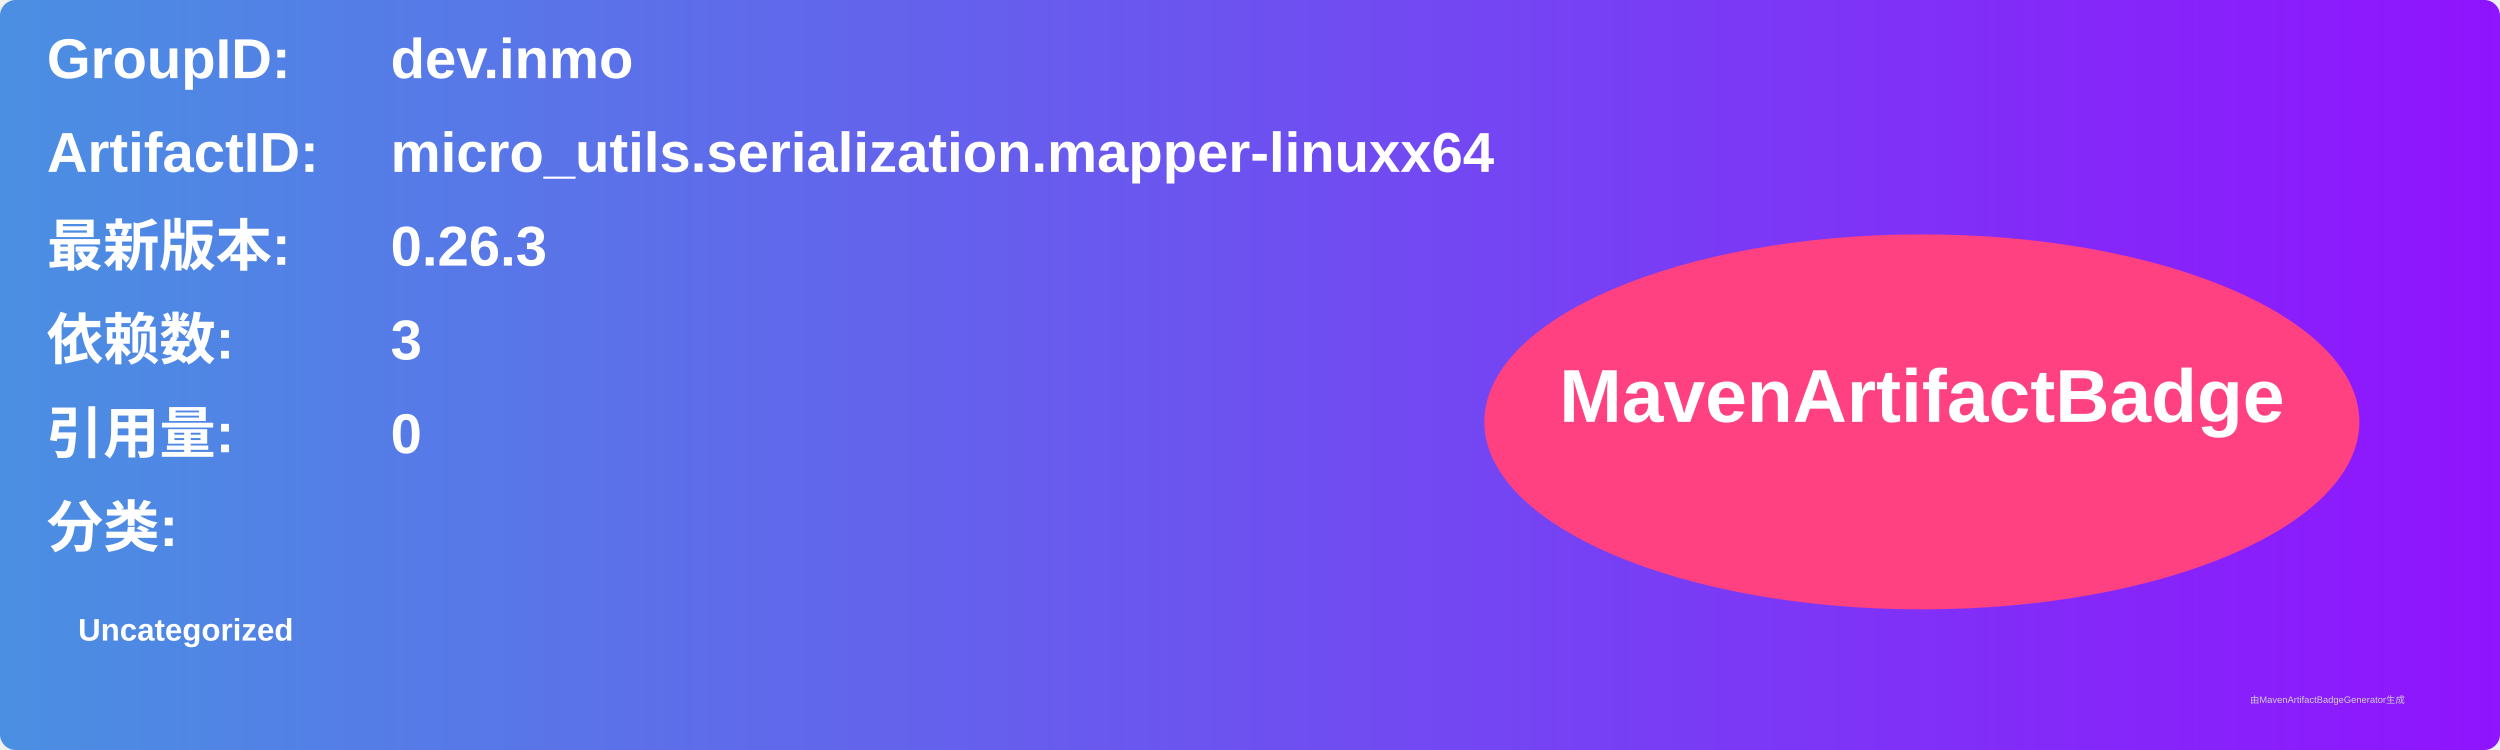
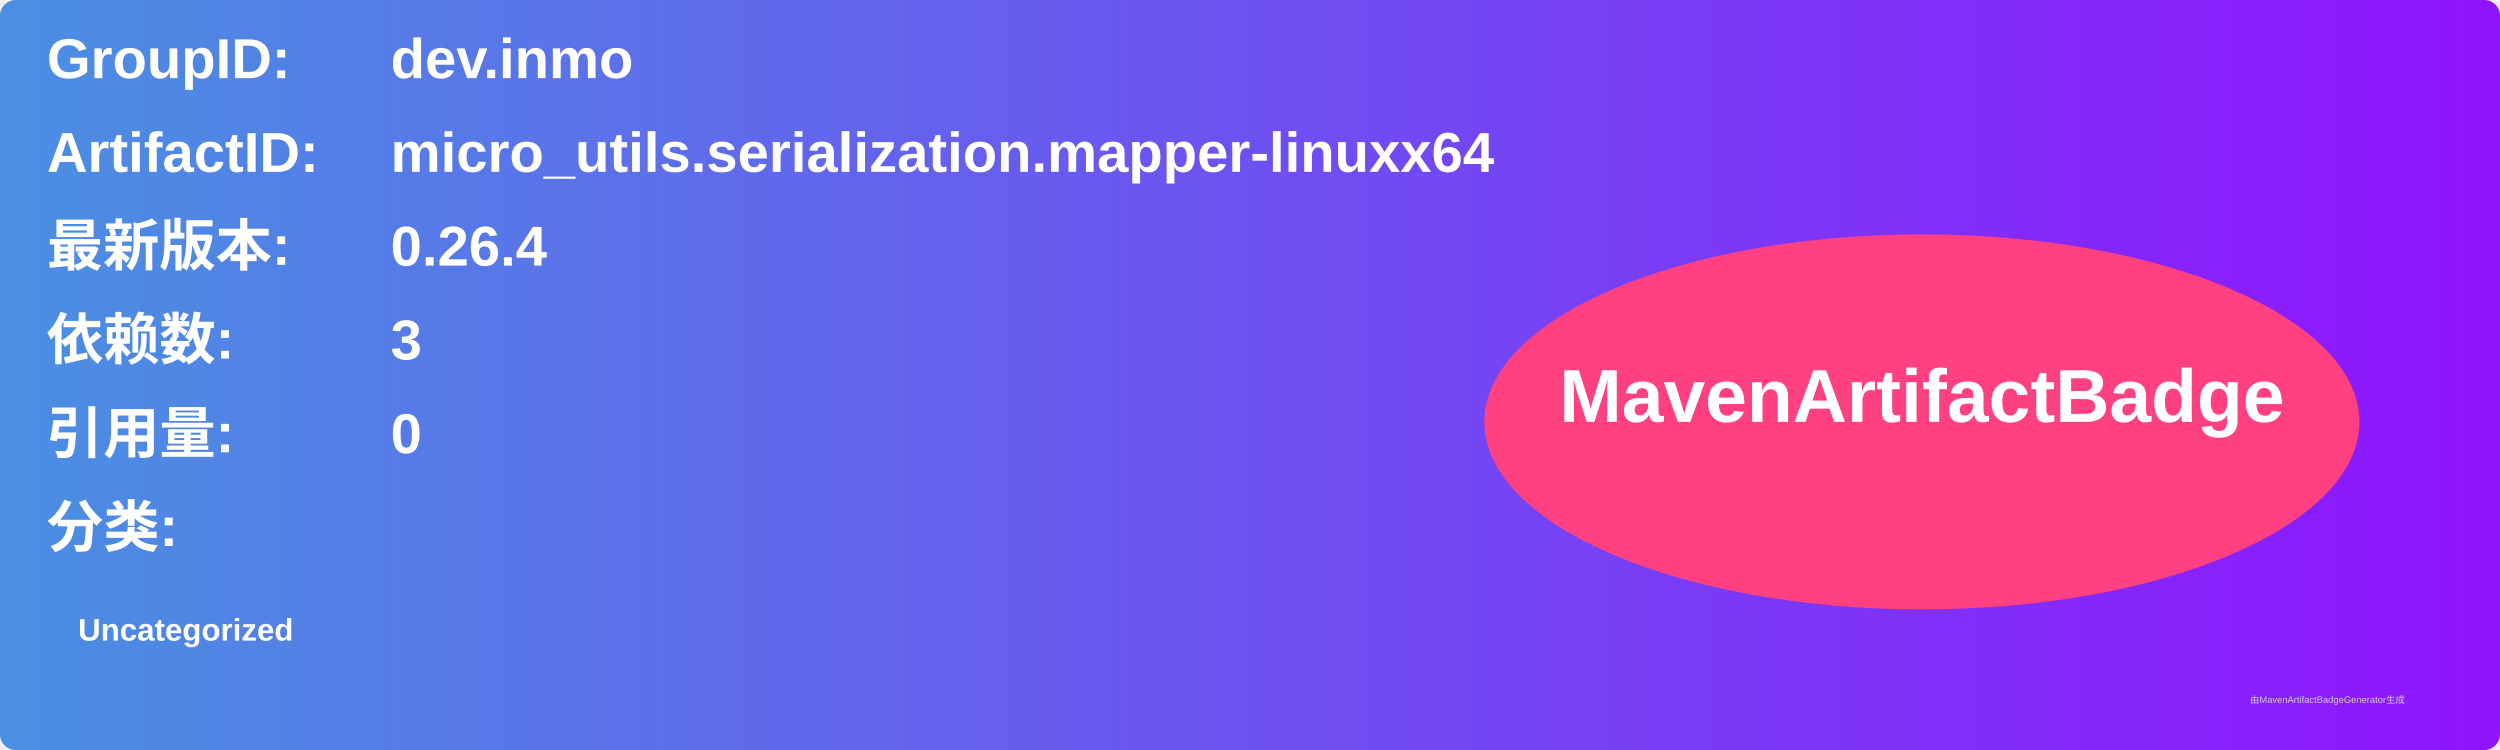
<svg xmlns="http://www.w3.org/2000/svg" width="800" height="240" viewBox="0 0 800 240">
  <linearGradient id="grad" x1="0%" y1="0%" x2="100%" y2="0%">
    <stop offset="0%" stop-color="#4a90e2" />
    <stop offset="100%" stop-color="#9013fe" />
  </linearGradient>
  <rect width="100%" height="100%" rx="5" ry="5" fill="url(#grad)" />
  <g transform="translate(15, 15)">
    <text x="0" y="10" font-family="Arial" font-size="18" fill="white" font-weight="bold" width="260">GroupID:</text>
    <text x="110" y="10" font-family="Arial" font-size="18" fill="white" font-weight="bold" width="460">dev.inmo</text>
    <text x="0" y="40" font-family="Arial" font-size="18" fill="white" font-weight="bold" width="260">ArtifactID:</text>
    <text x="110" y="40" font-family="Arial" font-size="18" fill="white" font-weight="bold" width="460">micro_utils.serialization.mapper-linuxx64</text>
    <text x="0" y="70" font-family="Arial" font-size="18" fill="white" font-weight="bold">最新版本:</text>
    <text x="110" y="70" font-family="Arial" font-size="18" fill="white" font-weight="bold">
-       <tspan font-weight="bold">0.26.3</tspan>
+       <tspan font-weight="bold">0.26.4</tspan>
    </text>
    <text x="0" y="100" font-family="Arial" font-size="18" fill="white" font-weight="bold">依赖数: </text>
    <text x="110" y="100" font-family="Arial" font-size="18" fill="white">
      <tspan font-weight="bold">3</tspan>
    </text>
    <text x="0" y="130" font-family="Arial" font-size="18" fill="white" font-weight="bold">引用量: </text>
    <text x="110" y="130" font-family="Arial" font-size="18" fill="white">
      <tspan font-weight="bold">0</tspan>
    </text>
    <text x="0" y="160" font-family="Arial" font-size="18" fill="white" font-weight="bold">分类:</text>
    <text x="10" y="190" font-family="Arial" font-size="10" fill="white">
      <tspan font-weight="bold">Uncategorized</tspan>
    </text>
    <ellipse cx="600" cy="120" rx="140" ry="60" fill="#ff4081" />
    <text x="600" y="120" text-anchor="middle" font-family="Arial" font-size="24" fill="white" font-weight="bold">MavenArtifactBadge</text>
  </g>
  <text x="720" y="225" font-family="Arial" font-size="3" fill="#d0d0d0">由MavenArtifactBadgeGenerator生成</text>
</svg>
